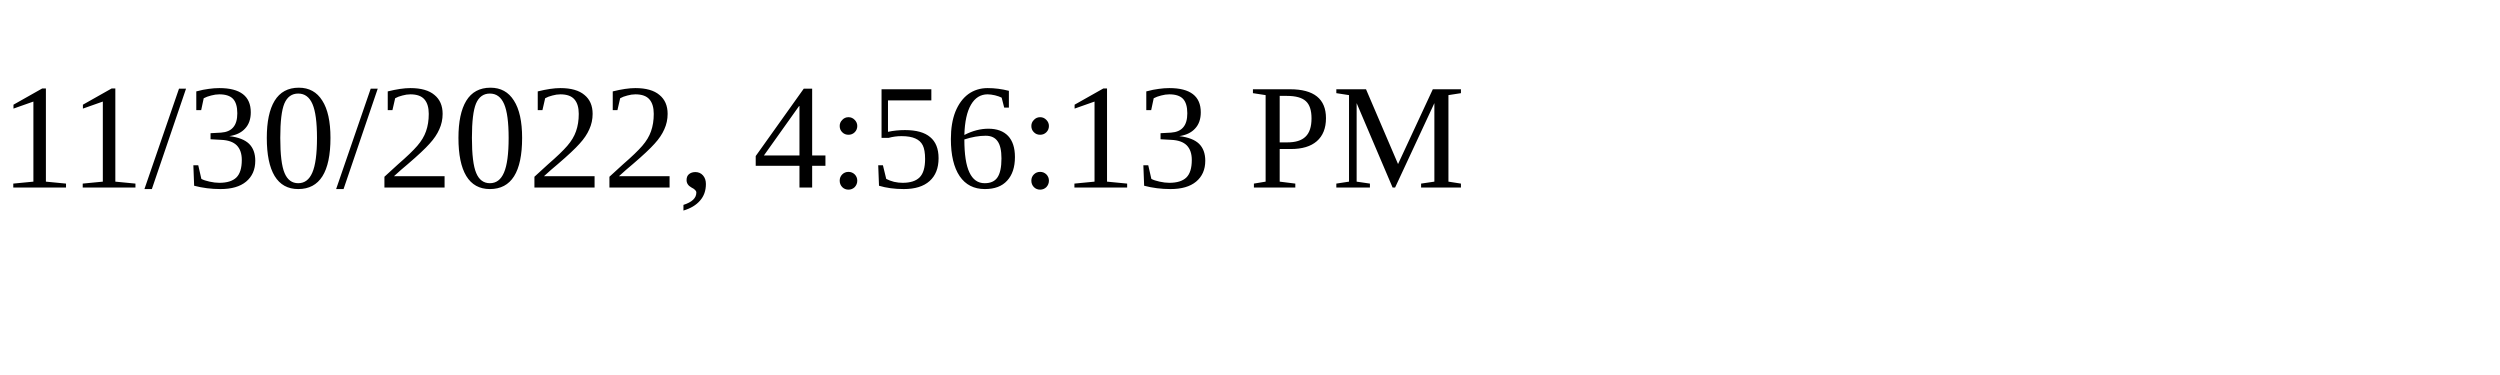
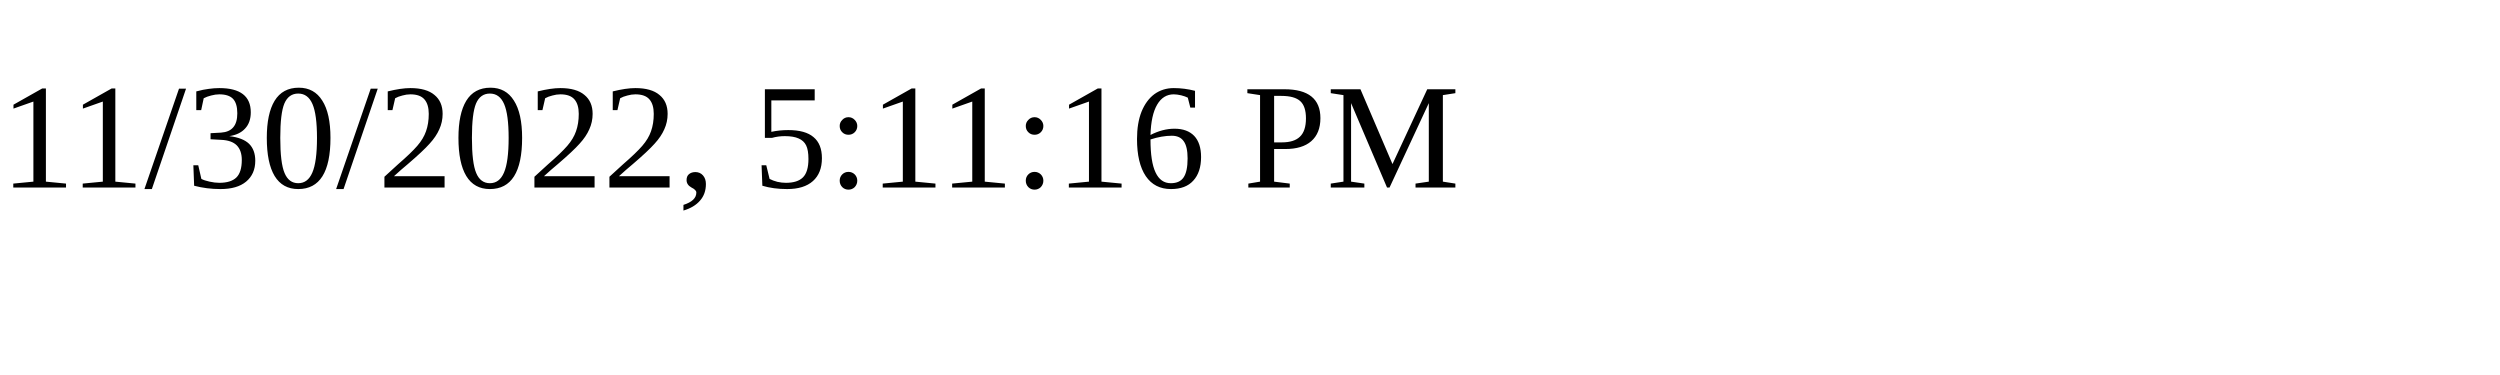
<svg xmlns="http://www.w3.org/2000/svg" height="30" width="200">
-   <text x="0" y="15">11/30/2022, 4:56:13 PM</text>
+   <text x="0" y="15">11/30/2022, 5:11:16 PM</text>
</svg>
